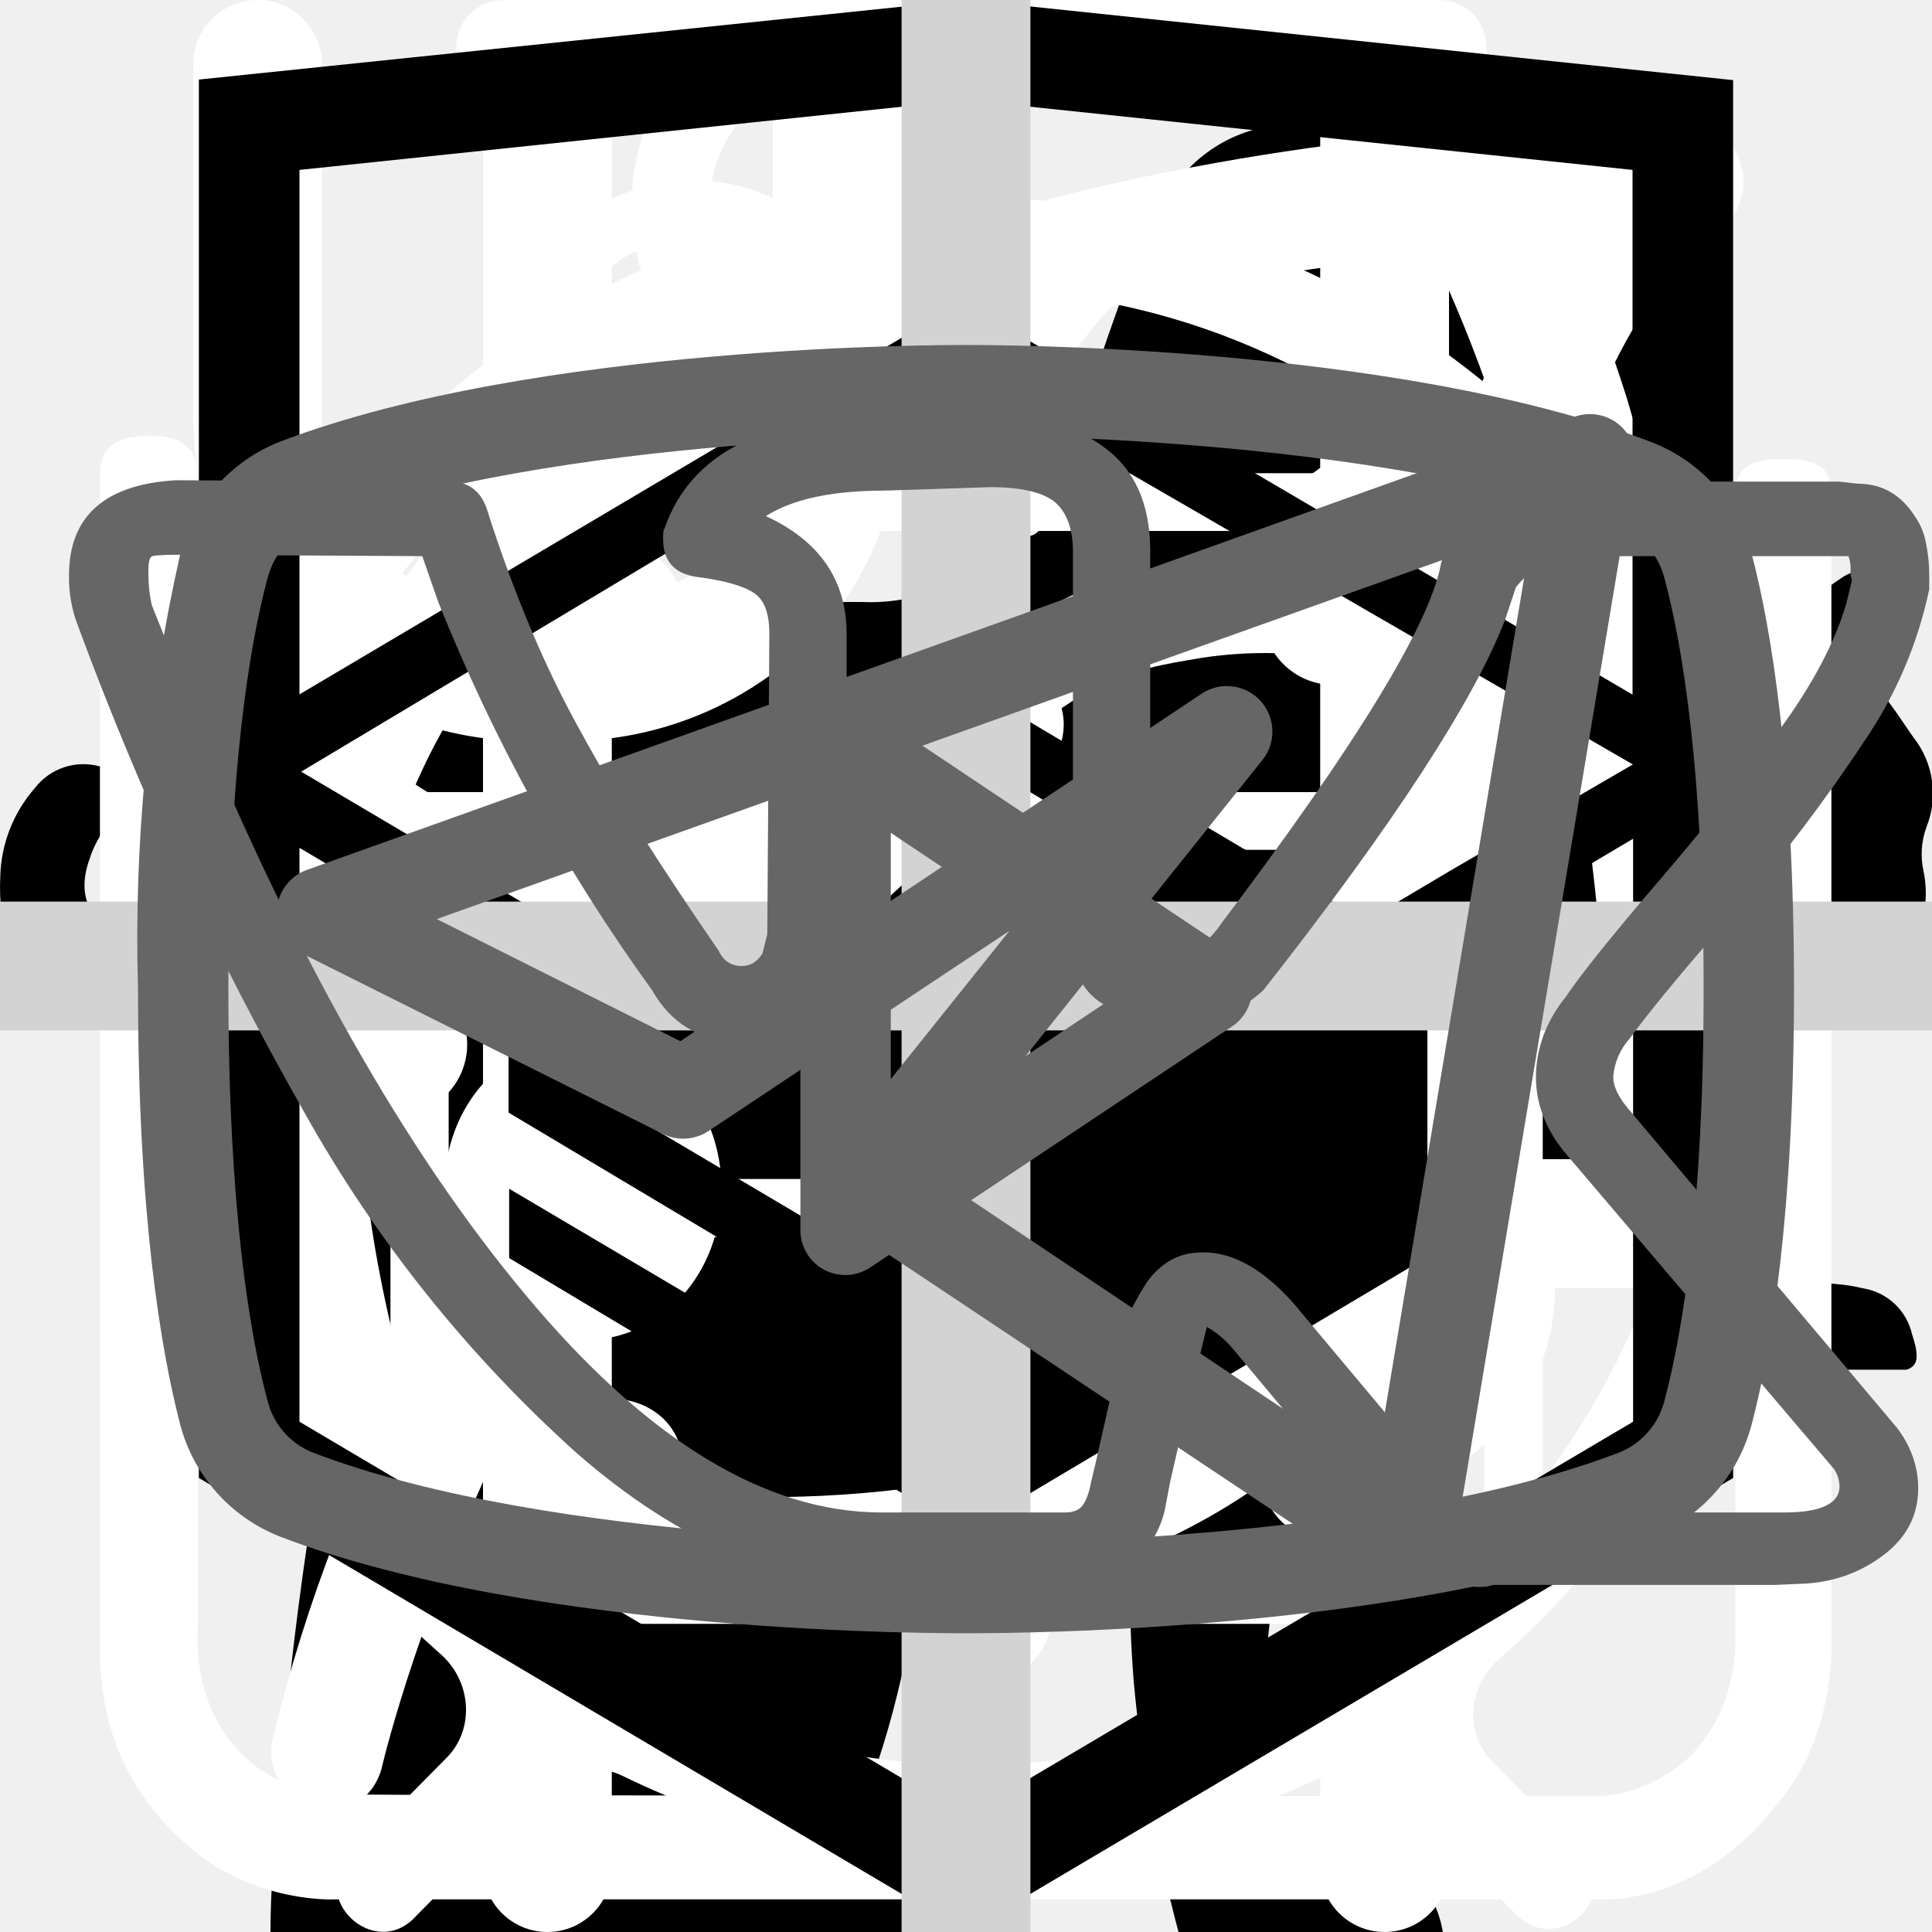
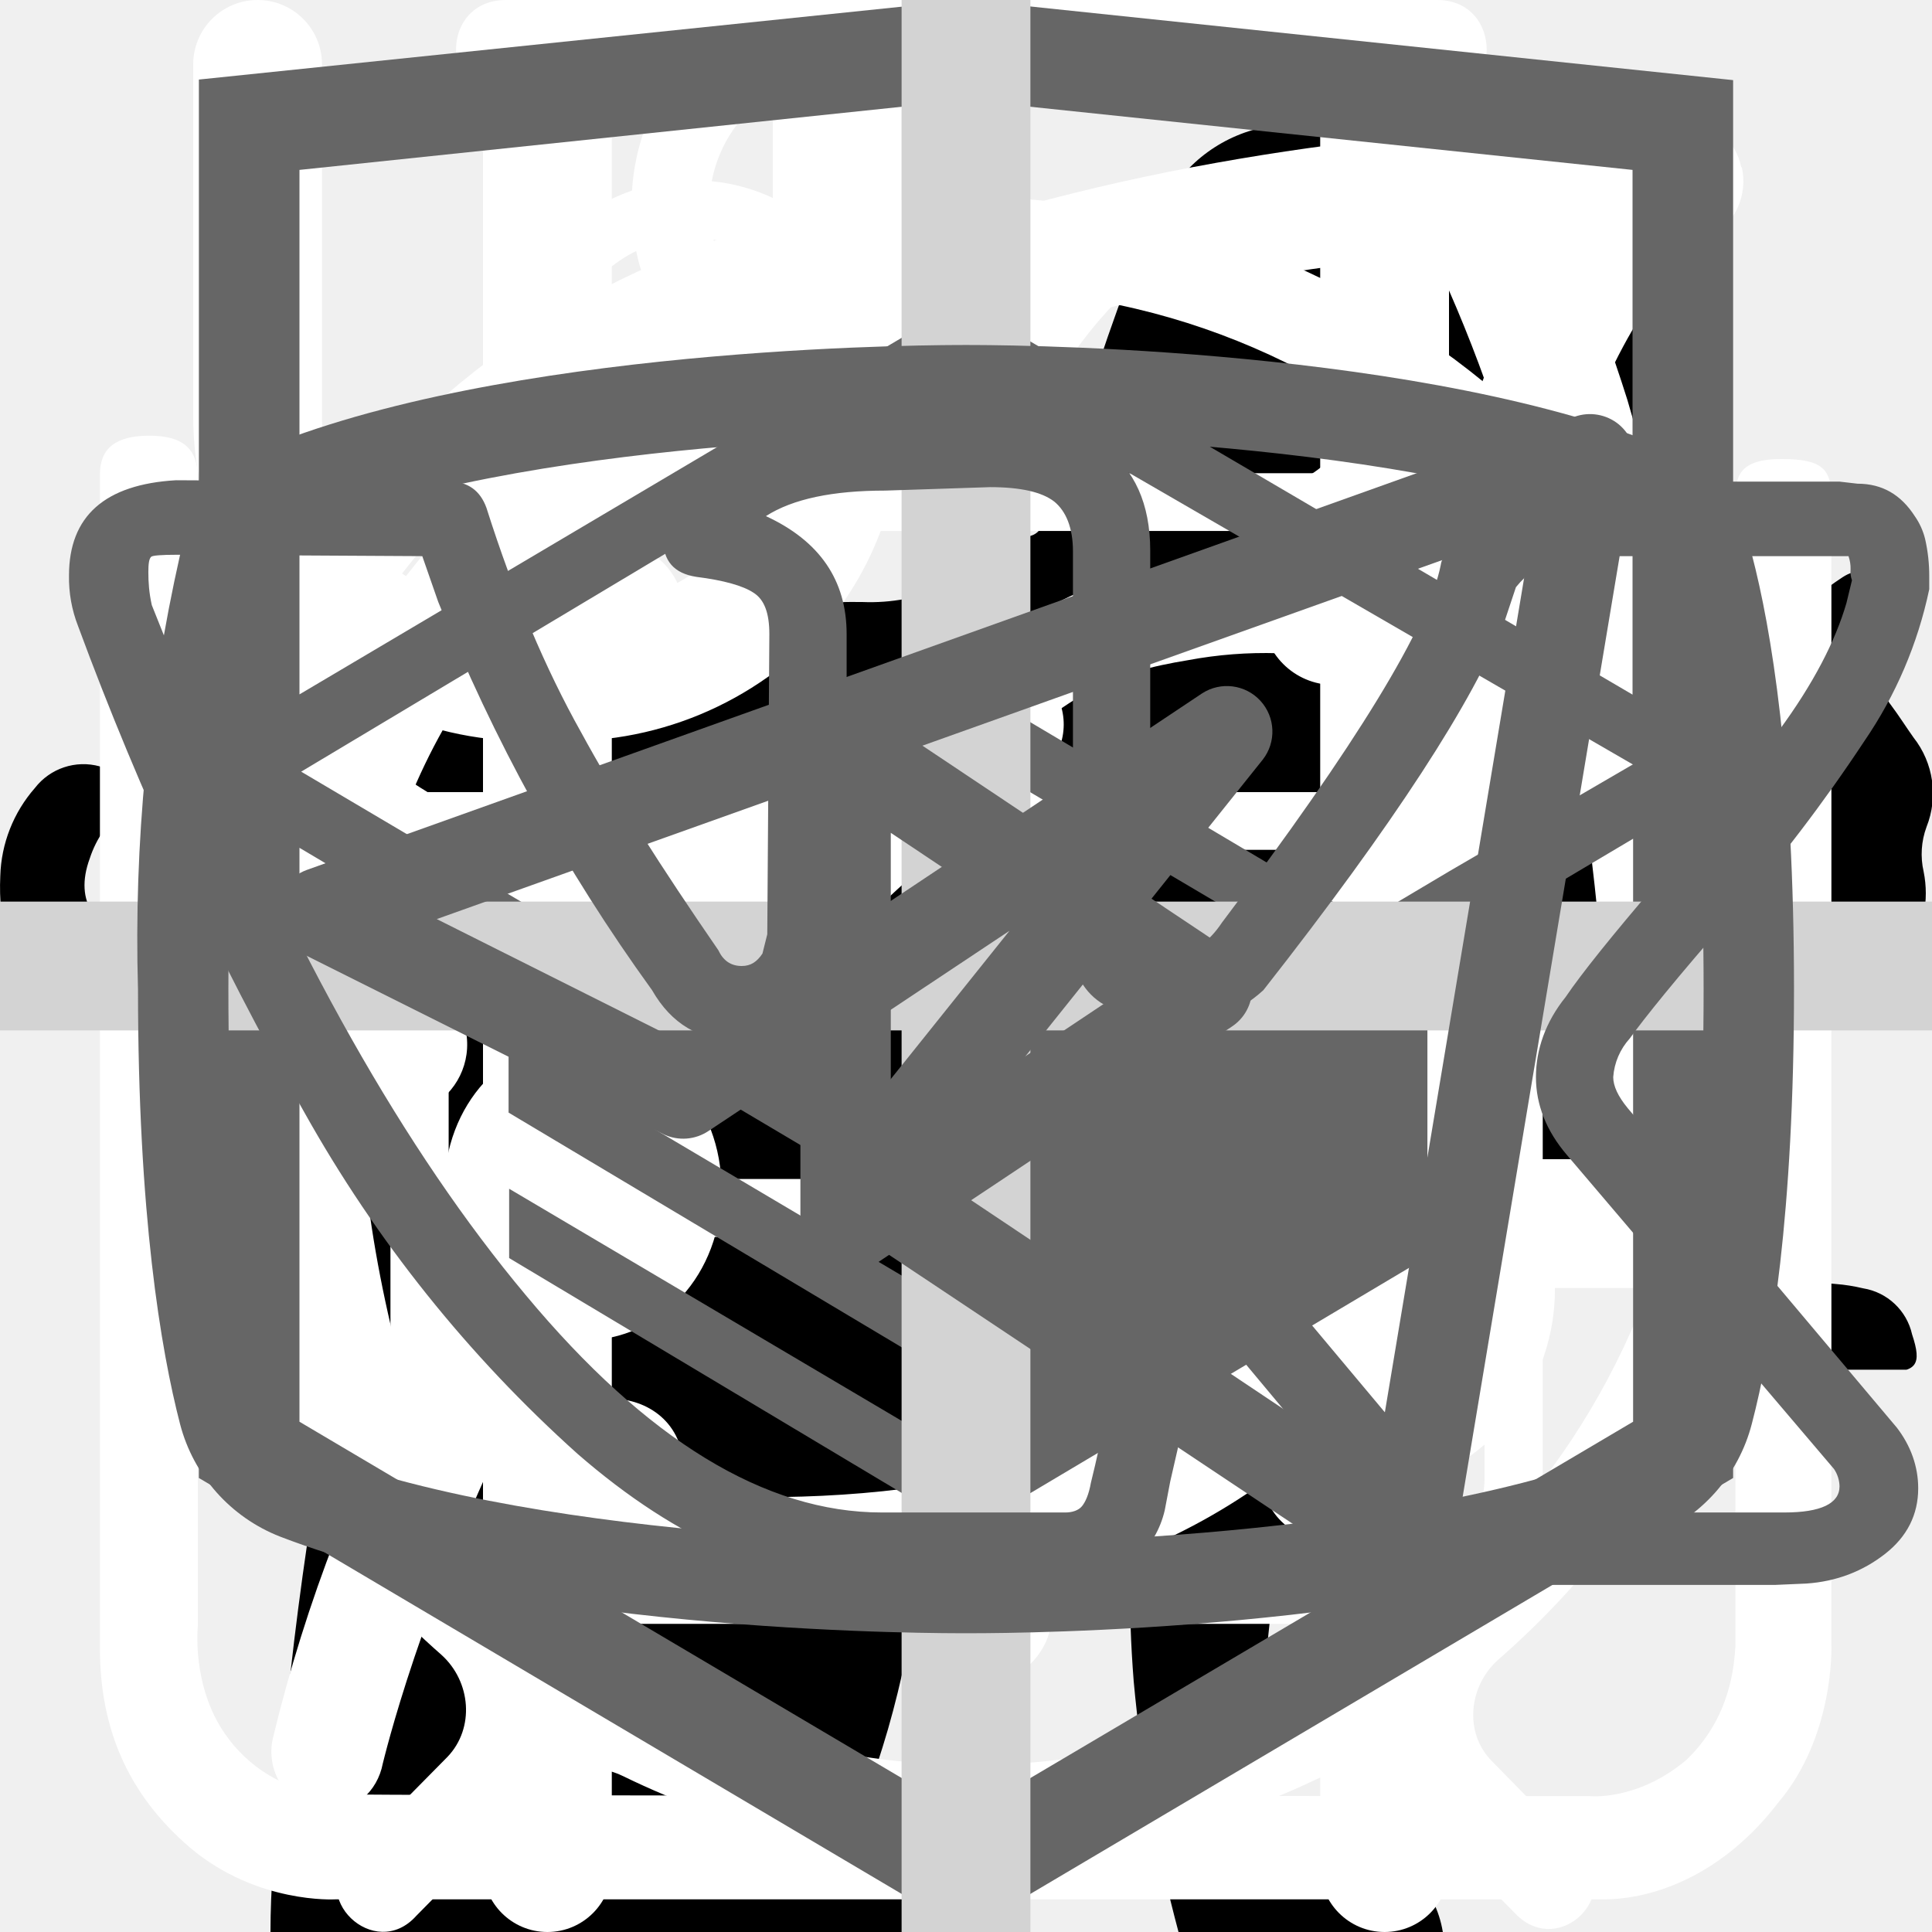
<svg xmlns="http://www.w3.org/2000/svg">
  <style>:root svg:not(:target){display:none}</style>
  <svg viewBox="0 0 32 12" fill="none" id="arrow-right">
    <path stroke="#000" stroke-width="2" d="M0 6h18" />
    <path d="m24 6-6.75 5.2v-10.4l6.75 5.2Z" fill="#000" />
  </svg>
  <svg viewBox="0 0 268 112" fill="none" id="cat-pro">
    <g clip-path="url(#cat-pro_0)">
      <path d="M246.24 11.51a30.4 30.4 0 0 1 9-9.2c2-1.4 3.2-1.4 4.4 1.2 1.6 3.8 3 7.8 1.8 12a4.59 4.59 0 0 0 .8 4.2c1.2 1.6 2.2 3.2 3.2 4.6a12.54 12.54 0 0 1 1.8 12.4 10.86 10.86 0 0 0-.4 6.2c.4 1.98.4 4.02 0 6a7.5 7.5 0 0 1-5.4 6.4 10.42 10.42 0 0 0-6.4 4 2.09 2.09 0 0 1-1.8 1c-2.4.4-8.4-5-8.4-7.4v-1.2c.2-7.2-.2-7.8-6.8-10.8a8.78 8.78 0 0 1-3.6-2.4c-1.2-1.6-2.8-1.4-4.6-.8-1.8.6-2.8 1.8-2.6 3.8.6 4.85.8 9.73.6 14.6.01.56.15 1.1.4 1.6 6.2 9 8.6 19.6 11.6 29.8 2.4 7.8 6.8 12 14.8 12.6 1.28.1 2.55.3 3.8.6a8.32 8.32 0 0 1 6.8 6.4c1.4 4.2.6 5.2-3.6 5.2h-13a6.48 6.48 0 0 1-4.6-1.6 23.39 23.39 0 0 0-6.8-4 14.53 14.53 0 0 1-6.8-5.2 57.17 57.17 0 0 0-8-9c-5.6-5.8-11.6-11.4-16.8-17.4a22.77 22.77 0 0 1-6.4-15.2c0-1.8-.4-2.6-2.4-1.8-.6.38-1.3.6-2 .6-5.6 0-8.4 3.4-10.4 8.4-1.8 4.2-4.2 8.2-6.4 12.4a20.8 20.8 0 0 0-2 8.4c0 4.8 1.2 6.4 5.6 8 2.8 1 5.4 2 6.8 4.8 1.6 3.2 1.2 4-2.2 4.2h-13.6a3.76 3.76 0 0 1-3.8-2.2l-3.6-6a12.1 12.1 0 0 1-1.4-10.8c.86-3.47.93-7.1.2-10.6a16.84 16.84 0 0 1 3.4-14c1.2-1.4 1.2-2-.8-2.4a100.13 100.13 0 0 1-23.74-8.25.2.2 0 0 1-.06-.15c-6.4-2.4-7.6-2-9.4 4.6-1.6 5.6-3.2 11.2-4.4 17-1.4 6.4.2 12.4 2.2 18.4.8 2.4 3.2 2.2 5 2.8 4 1.2 7.4 2.8 9 7 1.4 3.2 1.2 3.6-2.2 3.6-3.4 0-6.8-.2-10.4 0-3.04.06-6-.93-8.4-2.8-9.6-6.4-12.4-16.2-13.2-26.8-.4-6.6-4-11.8-8.2-16.8-.8-1-1.6-1.4-2.8-.6a88.62 88.62 0 0 1-13.4 6 53.42 53.42 0 0 0-24.4 17.6 21.26 21.26 0 0 0-4.4 10.2c-.6 3.6.4 5.2 4 6.2s5.4 3 5.8 6.8c.2 1.6-.4 2.4-2 2.4h-16.2a3.3 3.3 0 0 1-2.6-1.6c-2.52-3.1-3.86-7-3.8-11-.1-6.9.5-13.8 1.8-20.6a12.6 12.6 0 0 1 6.8-9.6c11.8-5.6 18-16.2 23.6-27.2 1.2-2.2.2-2.6-1.8-2.4-5.6.78-10.9 2.98-15.4 6.4-5.9 4.3-11.45 9.05-16.6 14.2a33.34 33.34 0 0 1-20.6 9.8c-14.6.8-21.4-7.4-20.8-20.6.13-4.5 1.83-8.81 4.8-12.2a8.5 8.5 0 0 1 9-3c3 .8 3.8 2.4 2.6 5.4-.6 1.2-1.4 2.2-2 3.4a15 15 0 0 0-2 4c-2.2 6 .8 10.2 7 10.8 6.6.6 12-2.2 17-6.2a89.88 89.88 0 0 0 16-16.6 41.58 41.58 0 0 1 28.8-16.2c4.6-.6 8.6-2.6 13-3.8a83.01 83.01 0 0 1 25.4-3.6 26 26 0 0 0 11.6-2.2c9.8-4 20-4 30.2-2 8 1.6 16 3.6 23.8 5.6 4.64.87 9.41.73 14-.4a135.6 135.6 0 0 1 26.8-4c5.92-.28 11.83.88 17.2 3.4 4 1.8 4 1.8 3 5.6Z" fill="#000" />
    </g>
    <defs>
      <clipPath id="cat-pro_0">
        <path fill="#fff" d="M0 0h268v112h-268z" />
      </clipPath>
    </defs>
  </svg>
  <svg viewBox="0 0 36 50" fill="none" id="cat-slim">
    <g clip-path="url(#cat-slim_0)">
      <path d="M28.2 0h-.2c-.32.19-.59.47-.74.82a8.03 8.03 0 0 0-.67 1.76.84.84 0 0 1-.76.69 3.77 3.77 0 0 0-2.69 1.95c-.37.66-.69 1.35-.95 2.06-.73 1.9-1.29 3.85-1.98 5.77-.32.87-.34.87-1.32.87-1.16 0-1.08-.18-1.1 1.1 0 .41.13.62.56.6.13 0 .33-.07.39.1.05.18-.13.26-.23.36a4.63 4.63 0 0 1-2.23 1.26c-.97.26-1.97.47-2.92.79-2.45.82-4.7 1.96-6.46 3.9a14.44 14.44 0 0 0-2.44 4.04c-1.89 4.46-2.8 9.15-3.51 13.88a97.06 97.06 0 0 0-.75 6.7c-.1 1.1-.2 2.23-.2 3.35h17.14c.03-.23-.01-.46-.12-.66a2.58 2.58 0 0 0-1.97-1.58c-.36-.08-.4-.2-.18-.48.36-.48.64-1.02.82-1.6.84-2.47 1.16-5.06 1.57-7.62.23-1.96.83-3.85 1.77-5.59a11.13 11.13 0 0 1 2.87-3.28c.43-.32.45-.32.52.23.05.36.06.74.09 1.11a48.2 48.2 0 0 1-.1 7.31c-.2 1.88-.22 3.78-.07 5.67.2 2.2.59 4.36 1.16 6.49h6.84a2.8 2.8 0 0 0-2.18-2.29c-.64-.1-1.3-.07-1.93.1-.31.08-.44 0-.46-.33-.22-2.73-.04-5.47.51-8.16a91.8 91.8 0 0 0 1.57-9.37c.14-1.27.54-2.5 1.18-3.6.6-1.1 1.14-2.23 1.74-3.33a3.03 3.03 0 0 0 .22-2.67c-.14-.37-.27-.74-.44-1.1-.52-1-1.03-2-1.5-3-.26-.52-.2-.59.36-.6.84 0 .84 0 .86-.85v-.34c0-.35-.14-.55-.52-.51h-.78c-.36 0-.46-.15-.37-.52a3.22 3.22 0 0 1 2.64-2.28 11.3 11.3 0 0 1 3.4.22.51.51 0 0 0 .65-.33 40 40 0 0 1 .66-1.55.52.52 0 0 0-.05-.58c-1.65-2.1-3.43-4.05-5.87-5.3a.77.77 0 0 1-.45-.58 9.8 9.8 0 0 0-.65-2.14 1.8 1.8 0 0 0-.73-.89Z" fill="#000" />
    </g>
    <defs>
      <clipPath id="cat-slim_0">
        <path fill="#fff" d="M0 0h36v50h-36z" />
      </clipPath>
    </defs>
  </svg>
  <svg viewBox="0 0 27 31" fill="none" id="icon_clock">
    <path d="M6.12 0c-1.07 0-1.07 1.58 0 1.58h6.67v1.6a13.21 13.21 0 0 0-12.23 13.3c0 4.02 1.75 7.64 4.52 10.07.48.43.54 1.18.1 1.64l-1.53 1.55c-.75.69.36 1.75 1.03 1l2-2.03c.36-.34.88-.43 1.32-.21a12.79 12.79 0 0 0 11.1.06c.43-.21.96-.13 1.3.21l1.95 1.97c.68.64 1.66-.31 1.04-1l-1.45-1.48c-.45-.45-.38-1.2.1-1.63a13.47 13.47 0 0 0 4.62-10.16 13.2 13.2 0 0 0-12.27-13.28v-1.6h6.67c1.06 0 1.06-1.59 0-1.59h-14.94Zm-4.12 16.47c0-6.53 5.2-11.82 11.6-11.82 6.41 0 11.6 5.3 11.6 11.82 0 6.55-5.19 11.85-11.6 11.85-6.4 0-11.6-5.3-11.6-11.85Zm10.8-8.09c0-1.1 1.66-1.1 1.66 0v8.63c0 .23-.09.44-.25.6a.86.86 0 0 1-.6.25.82.82 0 0 1-.57-.23.8.8 0 0 1-.24-.56v-8.69Zm-5 2.62c.31 0 .61-.12.83-.34a1.14 1.14 0 0 0-.82-1.96c-.3.02-.56.16-.75.37a1.14 1.14 0 0 0 .75 1.92Zm11.6 0c.31 0 .6-.12.82-.34a1.14 1.14 0 0 0-.82-1.96 1.14 1.14 0 0 0 0 2.29Zm-10.43 12.59c0 1.53-2.33 1.53-2.33 0s2.33-1.53 2.33 0Zm4.64 3.44a1.18 1.18 0 0 0 1.17-.68 1.14 1.14 0 0 0-.7-1.56 1.17 1.17 0 0 0-1.22.32 1.14 1.14 0 0 0 .75 1.92Zm-8.12-10.39a1.14 1.14 0 0 1-.69 1.17 1.17 1.17 0 0 1-1.57-.7 1.14 1.14 0 0 1 .32-1.2 1.17 1.17 0 0 1 1.94.73Zm17.39 1.15a1.17 1.17 0 0 0 1.17-.68 1.14 1.14 0 0 0-.7-1.55 1.17 1.17 0 0 0-1.22.32 1.14 1.14 0 0 0 .75 1.91Zm-2.32 5.8c0 1.53-2.32 1.53-2.32 0s2.32-1.53 2.32 0Z" fill="#fff" />
  </svg>
  <svg viewBox="0 0 26 30" fill="none" id="icon_eat">
    <path fill-rule="evenodd" clip-rule="evenodd" d="M19.12.08a1 1 0 0 1 1.09.21c.9.91 2.1 2.88 3.06 5.92a42.6 42.6 0 0 1 1.73 12.79 1 1 0 0 1-1 1h-3.5v9a1 1 0 1 1-2 0v-28a1 1 0 0 1 .62-.92Zm1.38 17.92h2.5a39.62 39.62 0 0 0-1.64-11.19 22.4 22.4 0 0 0-.86-2.3v13.49Zm-14-18a1 1 0 0 1 1 1v28a1 1 0 1 1-2 0v-28a1 1 0 0 1 1-1Z" fill="#fff" />
    <path fill-rule="evenodd" clip-rule="evenodd" d="M2 0a1 1 0 0 1 1 1v5.5c0 .56.2 1.32.7 1.92.48.56 1.31 1.08 2.8 1.08a1 1 0 1 1 0 2 5.41 5.41 0 0 1-4.33-1.8 5.07 5.07 0 0 1-1.17-3.2v-5.5a1 1 0 0 1 1-1Z" fill="#fff" />
    <path fill-rule="evenodd" clip-rule="evenodd" d="M11 0a1 1 0 0 0-1 1v5.5c0 .56-.2 1.32-.7 1.92-.48.56-1.31 1.08-2.8 1.08a1 1 0 0 0 0 2 5.4 5.4 0 0 0 4.33-1.8 5.07 5.07 0 0 0 1.17-3.2v-5.5a1 1 0 0 0-1-1Z" fill="#fff" />
  </svg>
  <svg viewBox="0 0 78 81" fill="none" id="icon_gift">
    <path d="M64.02 35.63h-49.99a3.18 3.18 0 0 1-3.18-3.16v-9.47a3.18 3.18 0 0 1 3.18-3.16h49.98a3.17 3.17 0 0 1 3.19 3.16v9.47a3.17 3.17 0 0 1-3.18 3.16Zm-49.99-13.37c-.4 0-.74.34-.74.74v9.47c0 .4.33.74.74.74h49.98c.41 0 .75-.33.75-.74v-9.47c0-.4-.34-.74-.75-.74h-49.98Z" fill="#fff" />
    <path d="M57.04 68.08h-36.04a6.11 6.11 0 0 1-6.13-6.09v-27.57c0-.67.55-1.21 1.22-1.21.68 0 1.22.54 1.22 1.21v27.57a3.68 3.68 0 0 0 3.69 3.67h36.04a3.68 3.68 0 0 0 3.7-3.67v-27.57a1.22 1.22 0 0 1 2.44 0v27.57a6.11 6.11 0 0 1-6.14 6.1Z" fill="#fff" />
    <path d="M39.02 68.08c-.67 0-1.22-.54-1.22-1.2v-32.46c0-.67.55-1.21 1.22-1.21.68 0 1.22.54 1.22 1.21v32.45c0 .67-.54 1.21-1.22 1.21Zm-15.21-45.82a7.81 7.81 0 0 1-3.17-10.6 7.9 7.9 0 0 1 10.66-3.16c5.82 3.13 8.96 11.86 9.09 12.23l-2.3.8c-.03-.08-2.96-8.22-7.95-10.9a5.45 5.45 0 0 0-7.36 2.17 5.4 5.4 0 0 0 2.2 7.33l-1.17 2.13Z" fill="#fff" />
    <path d="m54.23 22.26-1.16-2.14a5.38 5.38 0 0 0-1.03-9.92 5.42 5.42 0 0 0-4.14.43c-4.98 2.68-7.91 10.82-7.94 10.9l-2.3-.8c.13-.37 3.27-9.1 9.08-12.23a7.86 7.86 0 0 1 11.29 9.1c-.6 2-1.95 3.66-3.8 4.66Zm7.72 29.6h-45.86c-.67 0-1.22-.55-1.22-1.21 0-.67.55-1.22 1.22-1.22h45.86a1.21 1.21 0 1 1 0 2.42Z" fill="#fff" />
  </svg>
  <svg viewBox="0 0 30 32" fill="none" id="icon_leaf">
    <g clip-path="url(#icon_leaf_0)">
      <path d="M27.84 2.77a.95.95 0 0 0-.9-.77h-.01c-4.94.03-16.95.92-21.8 8.38-2.51 3.88-2.73 8.91-.64 14.96l.07.13a25.93 25.93 0 0 0-1.04 3.32 1 1 0 0 0 .72 1.19l.2.02c.43 0 .81-.32.9-.79.03-.1 2.42-10.37 10.86-16.38.43-.3.55-.93.26-1.38a.9.9 0 0 0-1.3-.28c-4.79 3.4-7.74 8-9.47 11.65-1.24-4.57-.92-8.37.99-11.3 3.74-5.76 12.62-7.15 17.98-7.45-1.16 1.8-2.41 5.1-2.41 10.93 0 3.12-.83 5.52-2.47 7.14-2.62 2.6-6.88 2.83-10 2.58-.51-.04-.96.38-1 .93-.04.55.35 1.03.86 1.07.63.05 1.3.08 1.98.08 3.18 0 6.87-.66 9.43-3.2 2.04-2 3.07-4.9 3.07-8.6 0-9.1 3.22-11.1 3.23-11.1.4-.21.6-.68.5-1.13Z" fill="#fff" />
    </g>
    <defs>
      <clipPath id="icon_leaf_0">
        <path fill="#fff" d="M0 0h30v32h-30z" />
      </clipPath>
    </defs>
  </svg>
  <svg viewBox="0 0 27 29" fill="none" id="icon_vector">
    <path d="M11.38 0c-1.64 0-2.9 1.36-2.9 3.08s1.26 3.08 2.9 3.08c1.63 0 2.9-1.36 2.9-3.08s-1.27-3.08-2.9-3.08Zm0 1.18c1 0 1.72.84 1.72 1.9 0 1-.8 1.9-1.72 1.9-1 0-1.73-.84-1.73-1.9 0-1 .78-1.9 1.72-1.9Zm-10.88 23.56c0 1.18.4 2.18 1.36 3 1 .84 2.17.77 2.17.77h19.04c.77 0 1.8-.38 2.62-1.45.85-1 .8-2.36.8-2.36v-17.21c0-.44-.12-.6-.75-.6-.64 0-.69.27-.69.59v17.22c-.02.3-.07 1.08-.74 1.72-.74.62-1.45.54-1.45.54s-18.13 0-19.03-.03a2.14 2.14 0 0 1-1.45-.9c-.51-.73-.41-1.63-.41-1.63v-17.22c0-.46-.24-.64-.73-.64s-.74.18-.74.58v17.62Zm16.31-16.31c-1.08.23-2.17.38-4.26 2.35-2.08 2-3.62 1.9-5.16 1.82-1.54-.1-3.17-1.54-3.45-1.9-.33-.36-.9-.12-1.08.11-.16.24-.16.64.1 1 1.27 1.18 2.45 2.08 4.72 2.26a7.5 7.5 0 0 0 5.89-2.26c1.45-1.45 2.17-1.72 3.26-1.9a6.3 6.3 0 0 1 5.08 1.26c1 1.1 1.26.78 1.54.48.54-.72-.23-1.27-1.1-1.9a7.24 7.24 0 0 0-5.52-1.28l-.02-.04Zm-9.06 7.16c-1.18 0-2.08 1-2.08 2.26 0 1.27.9 2.27 2.08 2.27 1.18 0 2.08-1 2.08-2.27s-.9-2.26-2.08-2.26Zm11.78.78c-1.54 0-2.8 1.36-2.8 2.99 0 1.63 1.26 2.99 2.8 2.99 1.54 0 2.81-1.36 2.81-3 0-1.62-1.27-2.98-2.8-2.98Zm0 1.45c.8 0 1.45.7 1.45 1.54a1.5 1.5 0 0 1-1.45 1.54c-.8 0-1.45-.7-1.45-1.54 0-.86.65-1.54 1.45-1.54Z" fill="#fff" />
  </svg>
  <svg viewBox="0 0 27 34" fill="currentColor" id="logo-html">
    <g clip-path="url(#logo-html_0)">
-       <path d="m13.64.02-.14-.02-13.5 1.4v24.61l13.5 7.99 13.5-7.99v-24.6l-13.36-1.4Zm11.6 25-11.74 6.94-11.73-6.94v-10.1l11.68 6.93.02 1.25-8.02-4.75v1.23l8.04 4.8.02 1.3-8.05-4.76v1.22l8.04 4.81 8.12-4.83v-5.21l3.62-2.15v10.26Zm0-11.57-3.23 1.88-1.48.88-7.06-4.19-.01 1.23 6.04 3.57-.06.03-.13.07-.86.5-4.98-2.95-.01 1.22 3.93 2.33-.93.61-.02.01-2.97-1.74-.01 1.23 1.94 1.13-1.98 1.19-11.62-6.87 11.63-6.96 11.8 6.83Zm0-1.22-11.8-6.92-11.67 6.91v-9.23l11.73-1.23 11.73 1.23v9.24Z" />
+       <path d="m13.64.02-.14-.02-13.5 1.4v24.61l13.5 7.99 13.5-7.99v-24.6l-13.36-1.4Zm11.6 25-11.74 6.94-11.73-6.94v-10.1l11.68 6.93.02 1.25-8.02-4.75v1.23l8.04 4.8.02 1.3-8.05-4.76v1.22l8.04 4.81 8.12-4.83v-5.21l3.62-2.15v10.26Zm0-11.57-3.23 1.88-1.48.88-7.06-4.19-.01 1.23 6.04 3.57-.06.03-.13.07-.86.5-4.98-2.95-.01 1.22 3.93 2.33-.93.61-.02.01-2.97-1.74-.01 1.23 1.94 1.13-1.98 1.19-11.62-6.87 11.63-6.96 11.8 6.83Zm0-1.22-11.8-6.92-11.67 6.91v-9.23l11.73-1.23 11.73 1.23v9.24Z" fill="#666" />
    </g>
    <defs>
      <clipPath id="logo-html_0">
-         <path d="M0 0h27v34h-27z" />
+         <path fill="#fff" d="M0 0h27v34h-27z" />
      </clipPath>
    </defs>
  </svg>
  <svg viewBox="0 0 30 30" fill="none" id="plus">
    <path stroke="#D3D3D3" stroke-width="2" d="M15 0v30m15-15h-30" />
  </svg>
  <svg viewBox="0 0 28 22" fill="none" id="telegram">
    <path fill-rule="evenodd" clip-rule="evenodd" d="M23.46 3.15c.18.15.27.38.23.61l-2.63 15.76a.66.66 0 0 1-1.01.44l-7.88-5.25a.66.66 0 0 1-.15-.96l2.61-3.26-4.36 2.9a.66.66 0 0 1-.65.05l-5.26-2.63a.66.66 0 0 1 .08-1.2l18.38-6.57a.66.66 0 0 1 .64.11Zm-17.13 7.17 3.53 1.77 7.56-5.04a.66.66 0 0 1 .88.96l-4.8 6 6.43 4.3 2.28-13.66-15.88 5.67Z" fill="#666" />
  </svg>
  <svg viewBox="0 0 28 22" fill="none" id="vkontakte">
    <path d="M1 5.34c0-.86.52-1.32 1.55-1.38l3.97.02c.26 0 .44.13.53.38.4 1.26.86 2.34 1.37 3.25.5.92 1.17 1.97 1.99 3.16.07.15.18.23.34.23.13 0 .22-.06.3-.18l.07-.28.03-4.35c0-.3-.07-.5-.23-.6-.15-.1-.43-.18-.83-.23-.32-.05-.48-.23-.48-.55 0-.07 0-.12.02-.15.38-1.09 1.44-1.63 3.2-1.63l1.5-.03c.67 0 1.23.16 1.67.48.44.32.67.82.67 1.5v5.72c.12.08.24.12.34.12.27 0 .5-.15.7-.45 1.95-2.58 3-4.31 3.17-5.18a.3.3 0 0 1 .05-.13c.12-.25.33-.47.61-.65.29-.19.53-.31.75-.38a.55.55 0 0 1 .24-.05h4.13l.26.03c.36 0 .63.16.83.47.07.1.12.21.15.33a2.4 2.4 0 0 1 .06.55v.18a6.11 6.11 0 0 1-.94 2.2 23.4 23.4 0 0 1-1.93 2.53c-.79.9-1.27 1.5-1.47 1.78a.93.93 0 0 0-.24.56c0 .13.07.28.21.45l3.9 4.63c.2.26.31.56.31.88 0 .38-.16.7-.48.95-.32.25-.7.4-1.14.43l-.46.02h-4.04c-.02 0-.06 0-.11.02a.88.88 0 0 1-.1.01c-.4 0-.76-.16-1.1-.48-.12-.13-.96-1.12-2.5-2.97a1.39 1.39 0 0 0-.38-.32l-.28 1.15-.25 1.09-.08.42a1.4 1.4 0 0 1-1.12 1.06l-.37.02h-2.61c-1.48 0-2.95-.63-4.41-1.9a19.3 19.3 0 0 1-3.96-4.95 47.52 47.52 0 0 1-3.28-7.05 1.92 1.92 0 0 1-.13-.73Zm16.01 6.51c-.37 0-.7-.1-1.01-.29a.9.9 0 0 1-.45-.79v-5.78c0-.34-.1-.58-.27-.72-.18-.14-.49-.21-.93-.21l-1.52.05c-.76 0-1.34.12-1.73.37.78.36 1.17.93 1.17 1.71v4.43a1.5 1.5 0 0 1-.53 1.04 1.6 1.6 0 0 1-1.07.42c-.53 0-.94-.24-1.22-.73a26.16 26.16 0 0 1-3.1-5.63l-.23-.66-3.55-.02c-.23 0-.36.01-.38.03-.03.03-.04.1-.04.22 0 .15.01.3.05.48l.56 1.4c1.49 3.64 3.11 6.51 4.86 8.6 1.75 2.1 3.47 3.15 5.16 3.15h2.66c.1 0 .19-.03.24-.09.05-.06.1-.17.13-.34l.06-.25.5-2.21c.15-.3.27-.5.38-.6.2-.2.42-.28.69-.28.43 0 .86.24 1.3.73l2.27 2.71c.14.22.3.33.45.33h4.4c.53 0 .8-.13.8-.38a.47.47 0 0 0-.08-.25l-3.87-4.55c-.3-.35-.45-.73-.45-1.13 0-.4.14-.8.43-1.16.23-.34.68-.9 1.34-1.67.67-.78 1.25-1.51 1.75-2.19.5-.68.82-1.3.98-1.85l.08-.33a.37.37 0 0 1-.02-.16.54.54 0 0 0-.03-.19h-4.18c-.27.1-.48.25-.64.45l-.16.48c-.45 1.16-1.6 2.94-3.5 5.36-.36.33-.8.5-1.3.5Z" fill="#666" />
  </svg>
  <svg viewBox="0 0 28 22" fill="none" id="youtube">
    <path d="m17.85 10.8-5.24-3.5a.65.65 0 0 0-1.01.55v6.98a.65.65 0 0 0 1.01.54l5.24-3.49a.65.65 0 0 0 0-1.09Zm-4.94 2.8v-4.53l3.4 2.27-3.4 2.27Zm12.48-8.56a2.4 2.4 0 0 0-1.45-1.63c-3.72-1.43-9.69-1.41-9.94-1.41s-6.22-.02-9.94 1.4a2.4 2.4 0 0 0-1.45 1.64 25.32 25.32 0 0 0-.61 6.3c0 3.26.33 5.22.61 6.3a2.4 2.4 0 0 0 1.45 1.63c3.72 1.43 9.69 1.4 9.94 1.4h.08c.75 0 6.31-.04 9.86-1.4a2.4 2.4 0 0 0 1.45-1.64c.28-1.07.61-3.03.61-6.3 0-3.25-.33-5.22-.61-6.29Zm-1.27 12.27a1.1 1.1 0 0 1-.65.74c-3.5 1.34-9.4 1.32-9.47 1.32-.07 0-5.98.02-9.47-1.32a1.09 1.09 0 0 1-.65-.74c-.27-1-.57-2.85-.57-5.97 0-3.12.3-4.97.57-5.97a1.1 1.1 0 0 1 .65-.74c3.5-1.34 9.4-1.32 9.47-1.32.07 0 5.98-.02 9.47 1.32a1.1 1.1 0 0 1 .65.74c.27 1 .57 2.85.57 5.97 0 3.12-.3 4.96-.57 5.97Z" fill="#666" />
  </svg>
</svg>
